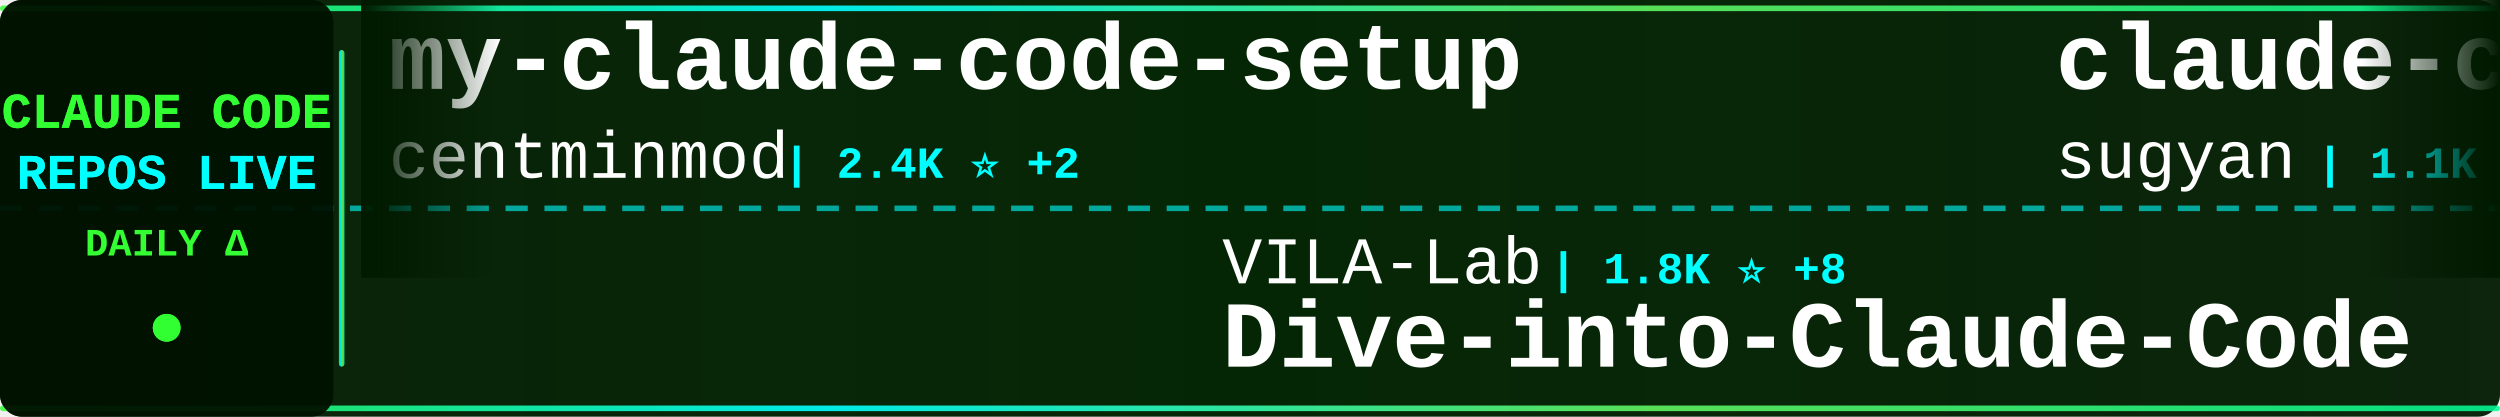
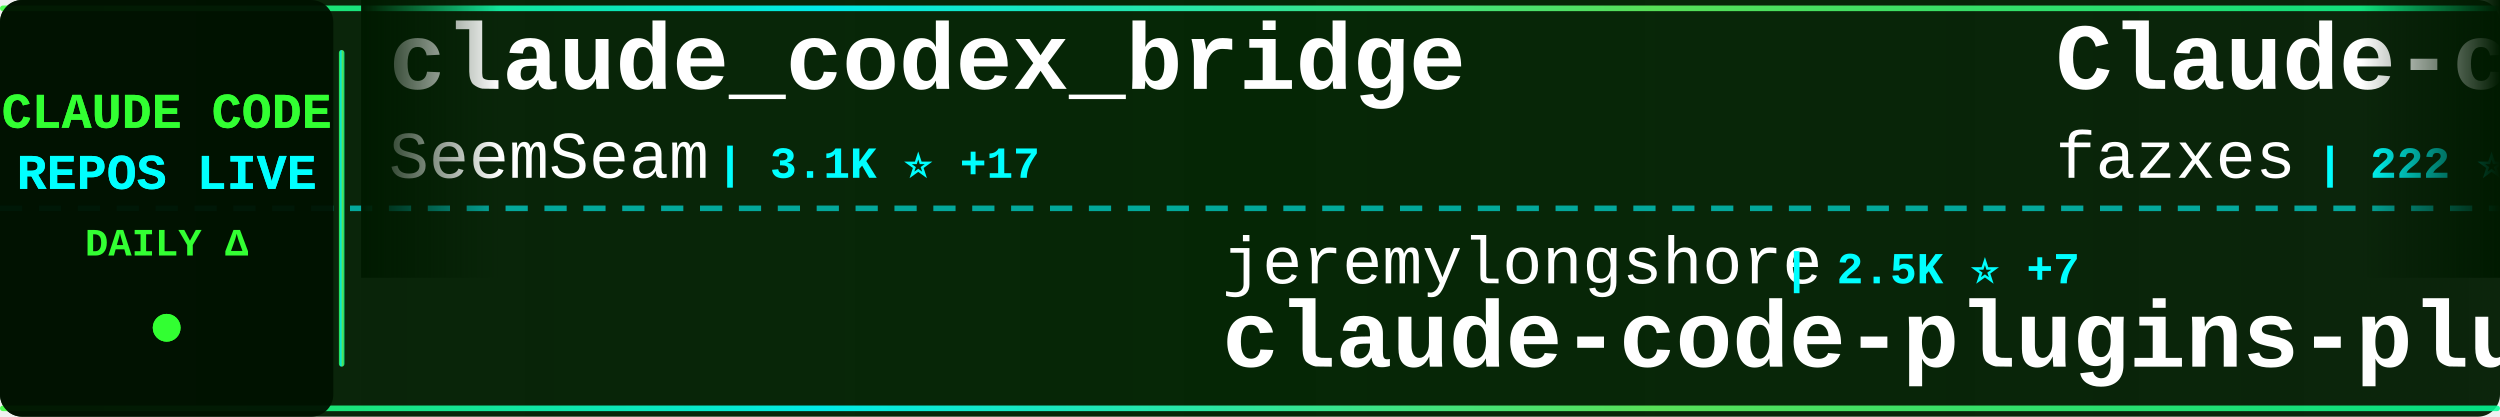
<svg xmlns="http://www.w3.org/2000/svg" width="900" height="150">
  <defs>
    <linearGradient id="tickerBg" x1="0%" y1="0%" x2="100%" y2="0%">
      <stop offset="0%" style="stop-color:#001a00;stop-opacity:0.95" />
      <stop offset="50%" style="stop-color:#002200;stop-opacity:0.98" />
      <stop offset="100%" style="stop-color:#001a00;stop-opacity:0.95" />
    </linearGradient>
    <linearGradient id="borderGrad" x1="0%" y1="0%" x2="100%" y2="0%">
      <stop offset="0%" style="stop-color:#33ff33;stop-opacity:0.85">
        <animate attributeName="stop-opacity" values="0.85;1;0.85" dur="2s" repeatCount="indefinite" />
      </stop>
      <stop offset="33%" style="stop-color:#00ffff;stop-opacity:0.9">
        <animate attributeName="stop-opacity" values="0.9;1;0.9" dur="2.2s" repeatCount="indefinite" />
      </stop>
      <stop offset="66%" style="stop-color:#66ff66;stop-opacity:0.85">
        <animate attributeName="stop-opacity" values="0.85;1;0.85" dur="1.8s" repeatCount="indefinite" />
      </stop>
      <stop offset="100%" style="stop-color:#00ff99;stop-opacity:0.85">
        <animate attributeName="stop-opacity" values="0.85;1;0.85" dur="2s" repeatCount="indefinite" />
      </stop>
    </linearGradient>
    <filter id="textGlow">
      <feGaussianBlur stdDeviation="0.1" result="coloredBlur" />
      <feMerge>
        <feMergeNode in="coloredBlur" />
        <feMergeNode in="SourceGraphic" />
      </feMerge>
    </filter>
    <filter id="metricGlow">
      <feGaussianBlur stdDeviation="0.2" result="coloredBlur" />
      <feMerge>
        <feMergeNode in="coloredBlur" />
        <feMergeNode in="SourceGraphic" />
      </feMerge>
    </filter>
    <linearGradient id="leftFade" x1="0%" y1="0%" x2="100%" y2="0%">
      <stop offset="0%" style="stop-color:#001a00;stop-opacity:1" />
      <stop offset="100%" style="stop-color:#001a00;stop-opacity:0" />
    </linearGradient>
    <linearGradient id="rightFade" x1="0%" y1="0%" x2="100%" y2="0%">
      <stop offset="0%" style="stop-color:#001a00;stop-opacity:0" />
      <stop offset="100%" style="stop-color:#001a00;stop-opacity:1" />
    </linearGradient>
  </defs>
  <rect width="900" height="150" fill="url(#tickerBg)" rx="8" />
  <rect x="0" y="2" width="900" height="2" fill="url(#borderGrad)" rx="1" />
  <rect x="0" y="146" width="900" height="2" fill="url(#borderGrad)" rx="1" />
  <line x1="0" y1="75" x2="900" y2="75" stroke="#00ffff" stroke-width="2" stroke-dasharray="8 6" opacity="0.6" />
  <rect x="0" y="0" width="120" height="150" fill="#001100" opacity="0.95" rx="8" />
  <text x="60" y="46" font-family="'Courier New', monospace" font-size="18" font-weight="bold" fill="#33ff33" text-anchor="middle" filter="url(#textGlow)">
    CLAUDE CODE
  </text>
  <text x="60" y="68" font-family="'Courier New', monospace" font-size="18" font-weight="bold" fill="#00ffff" text-anchor="middle" filter="url(#textGlow)">
    REPOS LIVE
  </text>
  <text x="60" y="92" font-family="'Courier New', monospace" font-size="14" font-weight="bold" fill="#33ff33" text-anchor="middle">
    DAILY Δ
  </text>
  <circle cx="60" cy="118" r="5" fill="#33ff33" filter="url(#metricGlow)">
    <animate attributeName="r" values="4;6;4" dur="1.5s" repeatCount="indefinite" />
    <animate attributeName="opacity" values="0.6;1;0.6" dur="1.5s" repeatCount="indefinite" />
  </circle>
  <rect x="122" y="18" width="2" height="114" fill="url(#borderGrad)" rx="1" />
  <clipPath id="tickerClip">
    <rect x="130" y="0" width="770" height="150" />
  </clipPath>
  <g clip-path="url(#tickerClip)">
    <g id="tickerItems">
      <animateTransform attributeName="transform" attributeType="XML" type="translate" from="0 0" to="-3000 0" dur="54s" repeatCount="indefinite" />
      <g transform="translate(0, 0)">
+         <text x="140" y="32" font-family="'Courier New', monospace" font-size="34" font-weight="bold" fill="#ffffff">claude_codex_bridge</text>
+         <text x="140" y="64" font-family="'Courier New', monospace" font-size="24" font-weight="normal" fill="#ffffff" opacity="1.0">SeemSeam</text>
+         <text x="258" y="64" font-family="'Courier New', monospace" font-size="16" font-weight="bold" fill="#00ffff"> | 3.1K ⭐ +17</text>
+       </g>
+       <g transform="translate(300, 0)">
+         <text x="140" y="102" font-family="'Courier New', monospace" font-size="24" font-weight="normal" fill="#ffffff" opacity="1.0">jeremylongshore</text>
+         <text x="342" y="102" font-family="'Courier New', monospace" font-size="16" font-weight="bold" fill="#00ffff"> | 2.5K ⭐ +7</text>
+         <text x="140" y="132" font-family="'Courier New', monospace" font-size="34" font-weight="bold" fill="#ffffff">claude-code-plugins-plus...</text>
+       </g>
+       <g transform="translate(600, 0)">
+         <text x="140" y="32" font-family="'Courier New', monospace" font-size="34" font-weight="bold" fill="#ffffff">Claude-code</text>
+         <text x="140" y="64" font-family="'Courier New', monospace" font-size="24" font-weight="normal" fill="#ffffff" opacity="1.0">fazxes</text>
+         <text x="234" y="64" font-family="'Courier New', monospace" font-size="16" font-weight="bold" fill="#00ffff"> | 222 ⭐</text>
+       </g>
+       <g transform="translate(900, 0)">
+         <text x="140" y="102" font-family="'Courier New', monospace" font-size="24" font-weight="normal" fill="#ffffff" opacity="1.0">rohitg00</text>
+         <text x="258" y="102" font-family="'Courier New', monospace" font-size="16" font-weight="bold" fill="#00ffff"> | 2.2K ⭐ +13</text>
+         <text x="140" y="132" font-family="'Courier New', monospace" font-size="34" font-weight="bold" fill="#ffffff">awesome-claude-code-tool...</text>
+       </g>
+       <g transform="translate(1200, 0)">
+         <text x="140" y="32" font-family="'Courier New', monospace" font-size="34" font-weight="bold" fill="#ffffff">claude-code-settings</text>
+         <text x="140" y="64" font-family="'Courier New', monospace" font-size="24" font-weight="normal" fill="#ffffff" opacity="1.0">feiskyer</text>
+         <text x="258" y="64" font-family="'Courier New', monospace" font-size="16" font-weight="bold" fill="#00ffff"> | 1.6K ⭐ +1</text>
+       </g>
+       <g transform="translate(1500, 0)">
+         <text x="140" y="102" font-family="'Courier New', monospace" font-size="24" font-weight="normal" fill="#ffffff" opacity="1.0">Cranot</text>
+         <text x="234" y="102" font-family="'Courier New', monospace" font-size="16" font-weight="bold" fill="#00ffff"> | 2.8K ⭐ +1</text>
+         <text x="140" y="132" font-family="'Courier New', monospace" font-size="34" font-weight="bold" fill="#ffffff">claude-code-guide</text>
+       </g>
+       <g transform="translate(1800, 0)">
+         <text x="140" y="32" font-family="'Courier New', monospace" font-size="34" font-weight="bold" fill="#ffffff">Claude-Code</text>
+         <text x="140" y="64" font-family="'Courier New', monospace" font-size="24" font-weight="normal" fill="#ffffff" opacity="1.0">KPR111</text>
+         <text x="234" y="64" font-family="'Courier New', monospace" font-size="16" font-weight="bold" fill="#00ffff"> | 18 ⭐</text>
+       </g>
+       <g transform="translate(2100, 0)">
+         <text x="140" y="102" font-family="'Courier New', monospace" font-size="24" font-weight="normal" fill="#ffffff" opacity="1.0">edmund-io</text>
+         <text x="270" y="102" font-family="'Courier New', monospace" font-size="16" font-weight="bold" fill="#00ffff"> | 1.5K ⭐ +1</text>
+         <text x="140" y="132" font-family="'Courier New', monospace" font-size="34" font-weight="bold" fill="#ffffff">edmunds-claude-code</text>
+       </g>
+       <g transform="translate(2400, 0)">
        <text x="140" y="32" font-family="'Courier New', monospace" font-size="34" font-weight="bold" fill="#ffffff">my-claude-code-setup</text>
        <text x="140" y="64" font-family="'Courier New', monospace" font-size="24" font-weight="normal" fill="#ffffff" opacity="1.0">centminmod</text>
-         <text x="282" y="64" font-family="'Courier New', monospace" font-size="16" font-weight="bold" fill="#00ffff"> | 2.4K ⭐ +2</text>
-       </g>
-       <g transform="translate(300, 0)">
-         <text x="140" y="102" font-family="'Courier New', monospace" font-size="24" font-weight="normal" fill="#ffffff" opacity="1.0">VILA-Lab</text>
-         <text x="258" y="102" font-family="'Courier New', monospace" font-size="16" font-weight="bold" fill="#00ffff"> | 1.8K ⭐ +8</text>
-         <text x="140" y="132" font-family="'Courier New', monospace" font-size="34" font-weight="bold" fill="#ffffff">Dive-into-Claude-Code</text>
-       </g>
-       <g transform="translate(600, 0)">
-         <text x="140" y="32" font-family="'Courier New', monospace" font-size="34" font-weight="bold" fill="#ffffff">claude-code-webui</text>
-         <text x="140" y="64" font-family="'Courier New', monospace" font-size="24" font-weight="normal" fill="#ffffff" opacity="1.0">sugyan</text>
-         <text x="234" y="64" font-family="'Courier New', monospace" font-size="16" font-weight="bold" fill="#00ffff"> | 1.1K ⭐ +1</text>
-       </g>
-       <g transform="translate(900, 0)">
-         <text x="140" y="102" font-family="'Courier New', monospace" font-size="24" font-weight="normal" fill="#ffffff" opacity="1.0">davila7</text>
-         <text x="246" y="102" font-family="'Courier New', monospace" font-size="16" font-weight="bold" fill="#00ffff"> | 28.4K ⭐ +15</text>
-         <text x="140" y="132" font-family="'Courier New', monospace" font-size="34" font-weight="bold" fill="#ffffff">claude-code-templates</text>
-       </g>
-       <g transform="translate(1200, 0)">
-         <text x="140" y="32" font-family="'Courier New', monospace" font-size="34" font-weight="bold" fill="#ffffff">awesome-claude-code-suba...</text>
-         <text x="140" y="64" font-family="'Courier New', monospace" font-size="24" font-weight="normal" fill="#ffffff" opacity="1.0">VoltAgent</text>
-         <text x="270" y="64" font-family="'Courier New', monospace" font-size="16" font-weight="bold" fill="#00ffff"> | 22.6K ⭐ +49</text>
-       </g>
-       <g transform="translate(1500, 0)">
-         <text x="140" y="102" font-family="'Courier New', monospace" font-size="24" font-weight="normal" fill="#ffffff" opacity="1.0">Alishahryar1</text>
-         <text x="306" y="102" font-family="'Courier New', monospace" font-size="16" font-weight="bold" fill="#00ffff"> | 37.7K ⭐ +233</text>
-         <text x="140" y="132" font-family="'Courier New', monospace" font-size="34" font-weight="bold" fill="#ffffff">free-claude-code</text>
-       </g>
-       <g transform="translate(1800, 0)">
-         <text x="140" y="32" font-family="'Courier New', monospace" font-size="34" font-weight="bold" fill="#ffffff">claude-code-rust</text>
-         <text x="140" y="64" font-family="'Courier New', monospace" font-size="24" font-weight="normal" fill="#ffffff" opacity="1.0">lorryjovens-hub</text>
-         <text x="342" y="64" font-family="'Courier New', monospace" font-size="16" font-weight="bold" fill="#00ffff"> | 1.7K ⭐ +2</text>
-       </g>
-       <g transform="translate(2100, 0)">
-         <text x="140" y="102" font-family="'Courier New', monospace" font-size="24" font-weight="normal" fill="#ffffff" opacity="1.0">JrCx7scC</text>
-         <text x="258" y="102" font-family="'Courier New', monospace" font-size="16" font-weight="bold" fill="#00ffff"> | 371 ⭐</text>
-         <text x="140" y="132" font-family="'Courier New', monospace" font-size="34" font-weight="bold" fill="#ffffff">claude-code-source</text>
-       </g>
-       <g transform="translate(2400, 0)">
-         <text x="140" y="32" font-family="'Courier New', monospace" font-size="34" font-weight="bold" fill="#ffffff">claude-code-workflows</text>
-         <text x="140" y="64" font-family="'Courier New', monospace" font-size="24" font-weight="normal" fill="#ffffff" opacity="1.0">OneRedOak</text>
-         <text x="270" y="64" font-family="'Courier New', monospace" font-size="16" font-weight="bold" fill="#00ffff"> | 3.8K ⭐ +1</text>
+         <text x="282" y="64" font-family="'Courier New', monospace" font-size="16" font-weight="bold" fill="#00ffff"> | 2.4K ⭐ +3</text>
      </g>
      <g transform="translate(2700, 0)">
-         <text x="140" y="102" font-family="'Courier New', monospace" font-size="24" font-weight="normal" fill="#ffffff" opacity="1.0">SeemSeam</text>
-         <text x="258" y="102" font-family="'Courier New', monospace" font-size="16" font-weight="bold" fill="#00ffff"> | 3.1K ⭐ +17</text>
-         <text x="140" y="132" font-family="'Courier New', monospace" font-size="34" font-weight="bold" fill="#ffffff">claude_codex_bridge</text>
+         <text x="140" y="102" font-family="'Courier New', monospace" font-size="24" font-weight="normal" fill="#ffffff" opacity="1.0">andrew-kramer-inno</text>
+         <text x="378" y="102" font-family="'Courier New', monospace" font-size="16" font-weight="bold" fill="#00ffff"> | 589 ⭐</text>
+         <text x="140" y="132" font-family="'Courier New', monospace" font-size="34" font-weight="bold" fill="#ffffff">claude-code-source-build</text>
      </g>
      <g transform="translate(3000, 0)">
-         <text x="140" y="32" font-family="'Courier New', monospace" font-size="34" font-weight="bold" fill="#ffffff">my-claude-code-setup</text>
-         <text x="140" y="64" font-family="'Courier New', monospace" font-size="24" font-weight="normal" fill="#ffffff" opacity="1.0">centminmod</text>
-         <text x="282" y="64" font-family="'Courier New', monospace" font-size="16" font-weight="bold" fill="#00ffff"> | 2.4K ⭐ +2</text>
+         <text x="140" y="32" font-family="'Courier New', monospace" font-size="34" font-weight="bold" fill="#ffffff">claude_codex_bridge</text>
+         <text x="140" y="64" font-family="'Courier New', monospace" font-size="24" font-weight="normal" fill="#ffffff" opacity="1.0">SeemSeam</text>
+         <text x="258" y="64" font-family="'Courier New', monospace" font-size="16" font-weight="bold" fill="#00ffff"> | 3.1K ⭐ +17</text>
      </g>
      <g transform="translate(3300, 0)">
-         <text x="140" y="102" font-family="'Courier New', monospace" font-size="24" font-weight="normal" fill="#ffffff" opacity="1.0">VILA-Lab</text>
-         <text x="258" y="102" font-family="'Courier New', monospace" font-size="16" font-weight="bold" fill="#00ffff"> | 1.8K ⭐ +8</text>
-         <text x="140" y="132" font-family="'Courier New', monospace" font-size="34" font-weight="bold" fill="#ffffff">Dive-into-Claude-Code</text>
+         <text x="140" y="102" font-family="'Courier New', monospace" font-size="24" font-weight="normal" fill="#ffffff" opacity="1.0">jeremylongshore</text>
+         <text x="342" y="102" font-family="'Courier New', monospace" font-size="16" font-weight="bold" fill="#00ffff"> | 2.5K ⭐ +7</text>
+         <text x="140" y="132" font-family="'Courier New', monospace" font-size="34" font-weight="bold" fill="#ffffff">claude-code-plugins-plus...</text>
      </g>
      <g transform="translate(3600, 0)">
-         <text x="140" y="32" font-family="'Courier New', monospace" font-size="34" font-weight="bold" fill="#ffffff">claude-code-webui</text>
-         <text x="140" y="64" font-family="'Courier New', monospace" font-size="24" font-weight="normal" fill="#ffffff" opacity="1.0">sugyan</text>
-         <text x="234" y="64" font-family="'Courier New', monospace" font-size="16" font-weight="bold" fill="#00ffff"> | 1.1K ⭐ +1</text>
+         <text x="140" y="32" font-family="'Courier New', monospace" font-size="34" font-weight="bold" fill="#ffffff">Claude-code</text>
+         <text x="140" y="64" font-family="'Courier New', monospace" font-size="24" font-weight="normal" fill="#ffffff" opacity="1.0">fazxes</text>
+         <text x="234" y="64" font-family="'Courier New', monospace" font-size="16" font-weight="bold" fill="#00ffff"> | 222 ⭐</text>
      </g>
      <g transform="translate(3900, 0)">
-         <text x="140" y="102" font-family="'Courier New', monospace" font-size="24" font-weight="normal" fill="#ffffff" opacity="1.0">davila7</text>
-         <text x="246" y="102" font-family="'Courier New', monospace" font-size="16" font-weight="bold" fill="#00ffff"> | 28.4K ⭐ +15</text>
-         <text x="140" y="132" font-family="'Courier New', monospace" font-size="34" font-weight="bold" fill="#ffffff">claude-code-templates</text>
+         <text x="140" y="102" font-family="'Courier New', monospace" font-size="24" font-weight="normal" fill="#ffffff" opacity="1.0">rohitg00</text>
+         <text x="258" y="102" font-family="'Courier New', monospace" font-size="16" font-weight="bold" fill="#00ffff"> | 2.2K ⭐ +13</text>
+         <text x="140" y="132" font-family="'Courier New', monospace" font-size="34" font-weight="bold" fill="#ffffff">awesome-claude-code-tool...</text>
      </g>
    </g>
  </g>
  <rect x="130" y="0" width="50" height="100" fill="url(#leftFade)" />
  <rect x="850" y="0" width="50" height="100" fill="url(#rightFade)" />
</svg>
